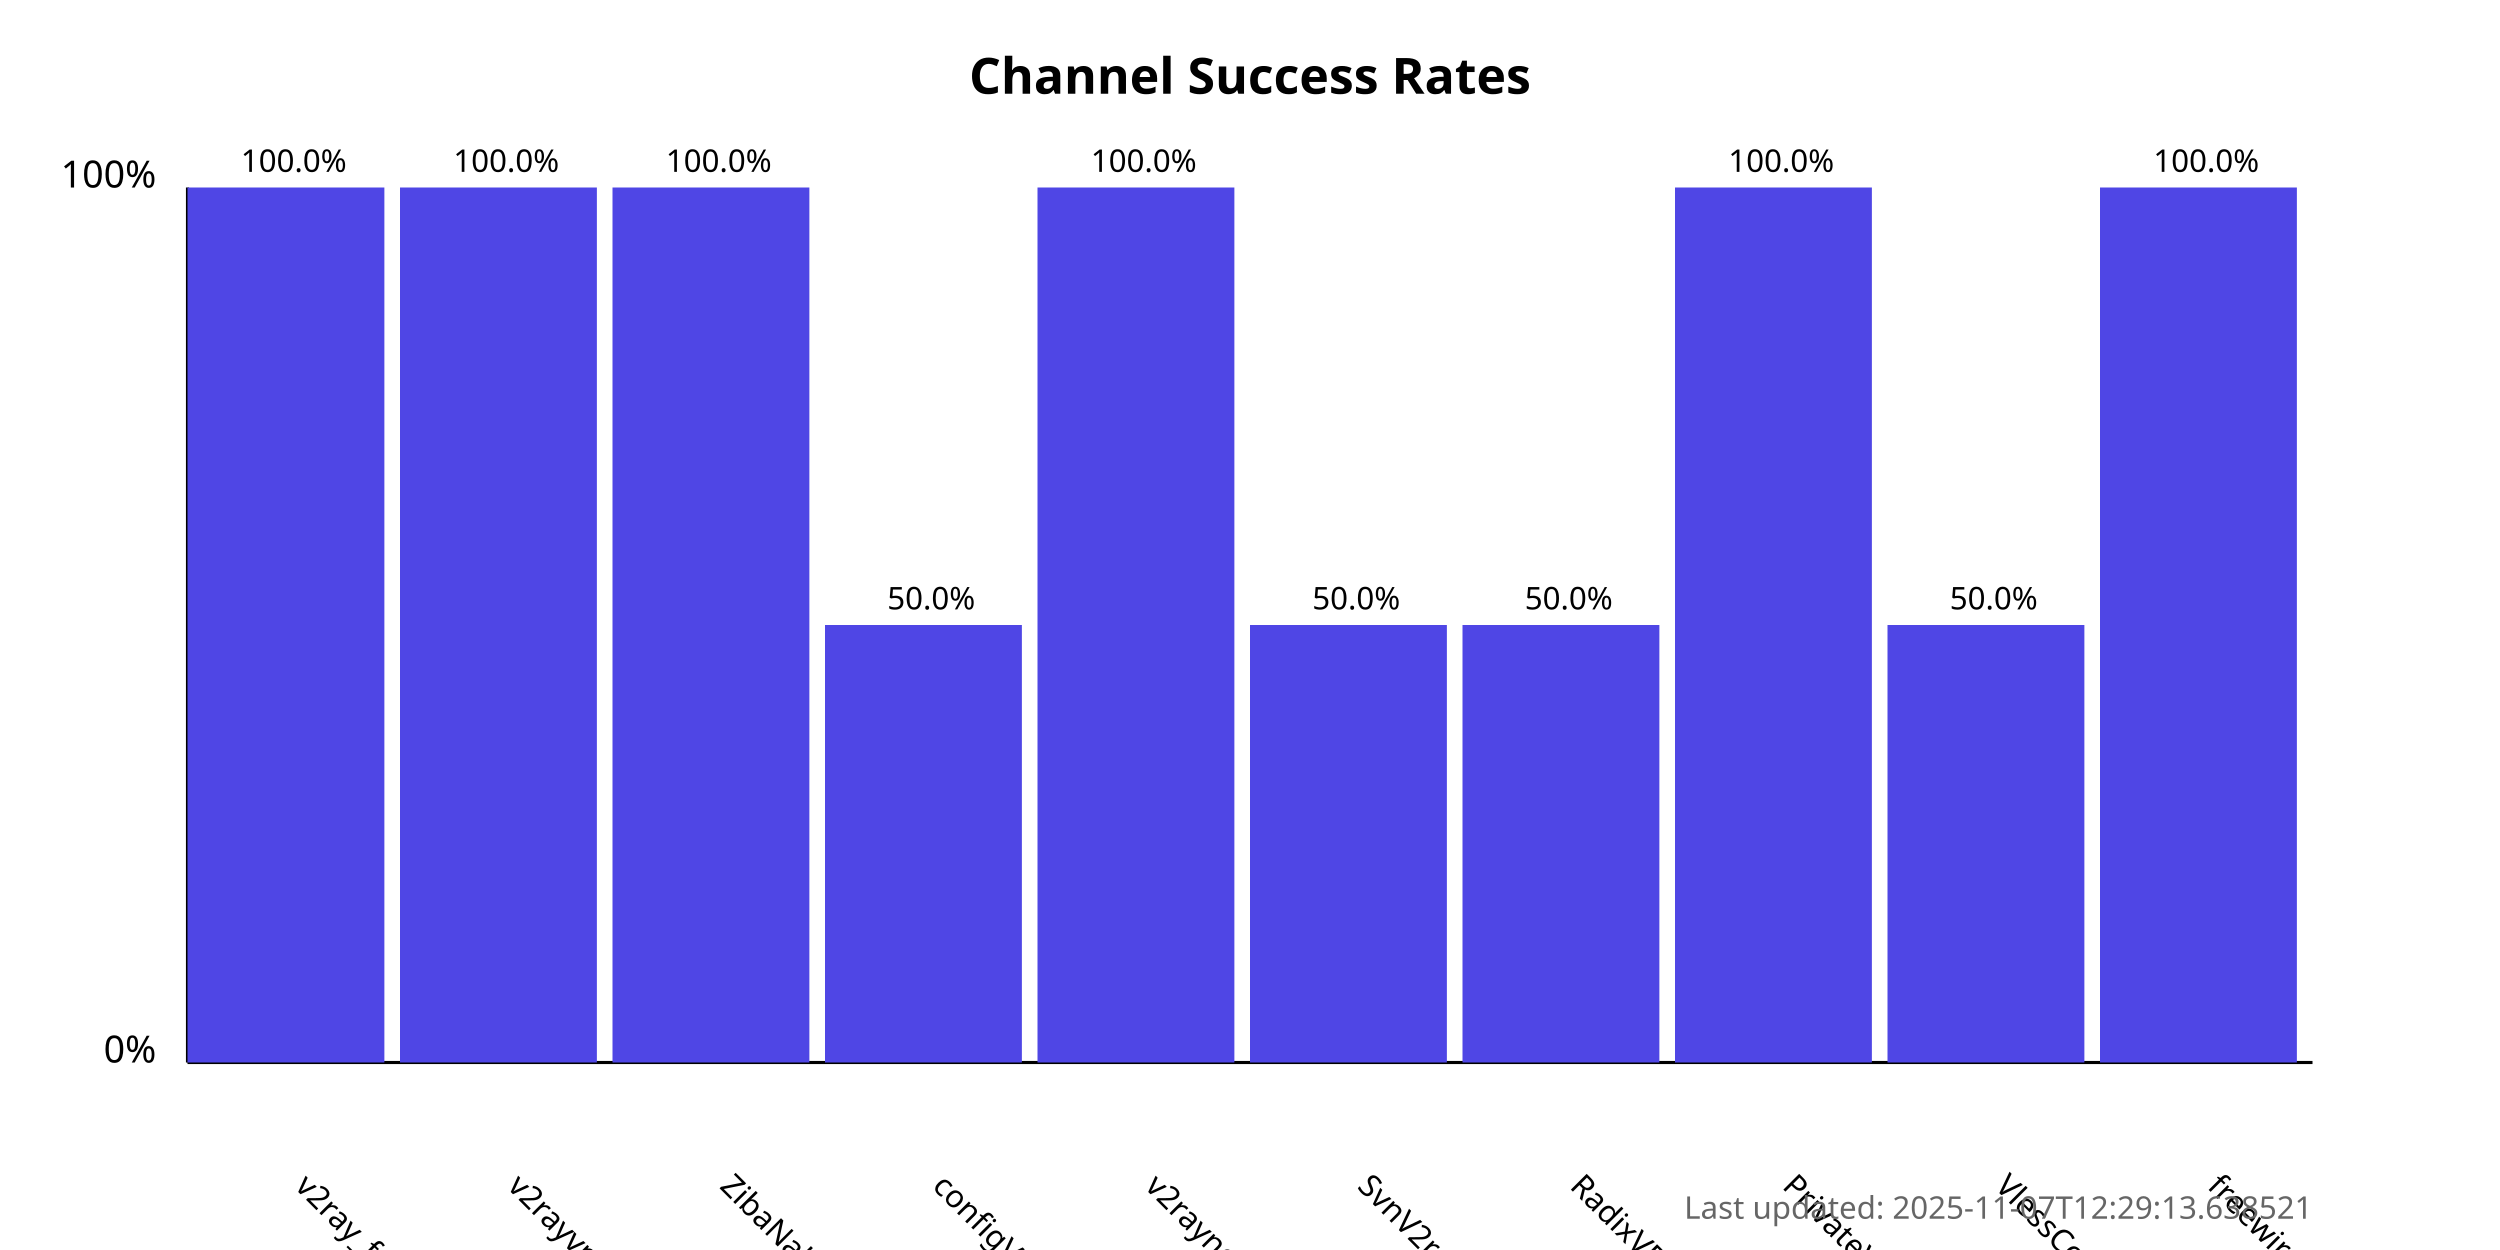
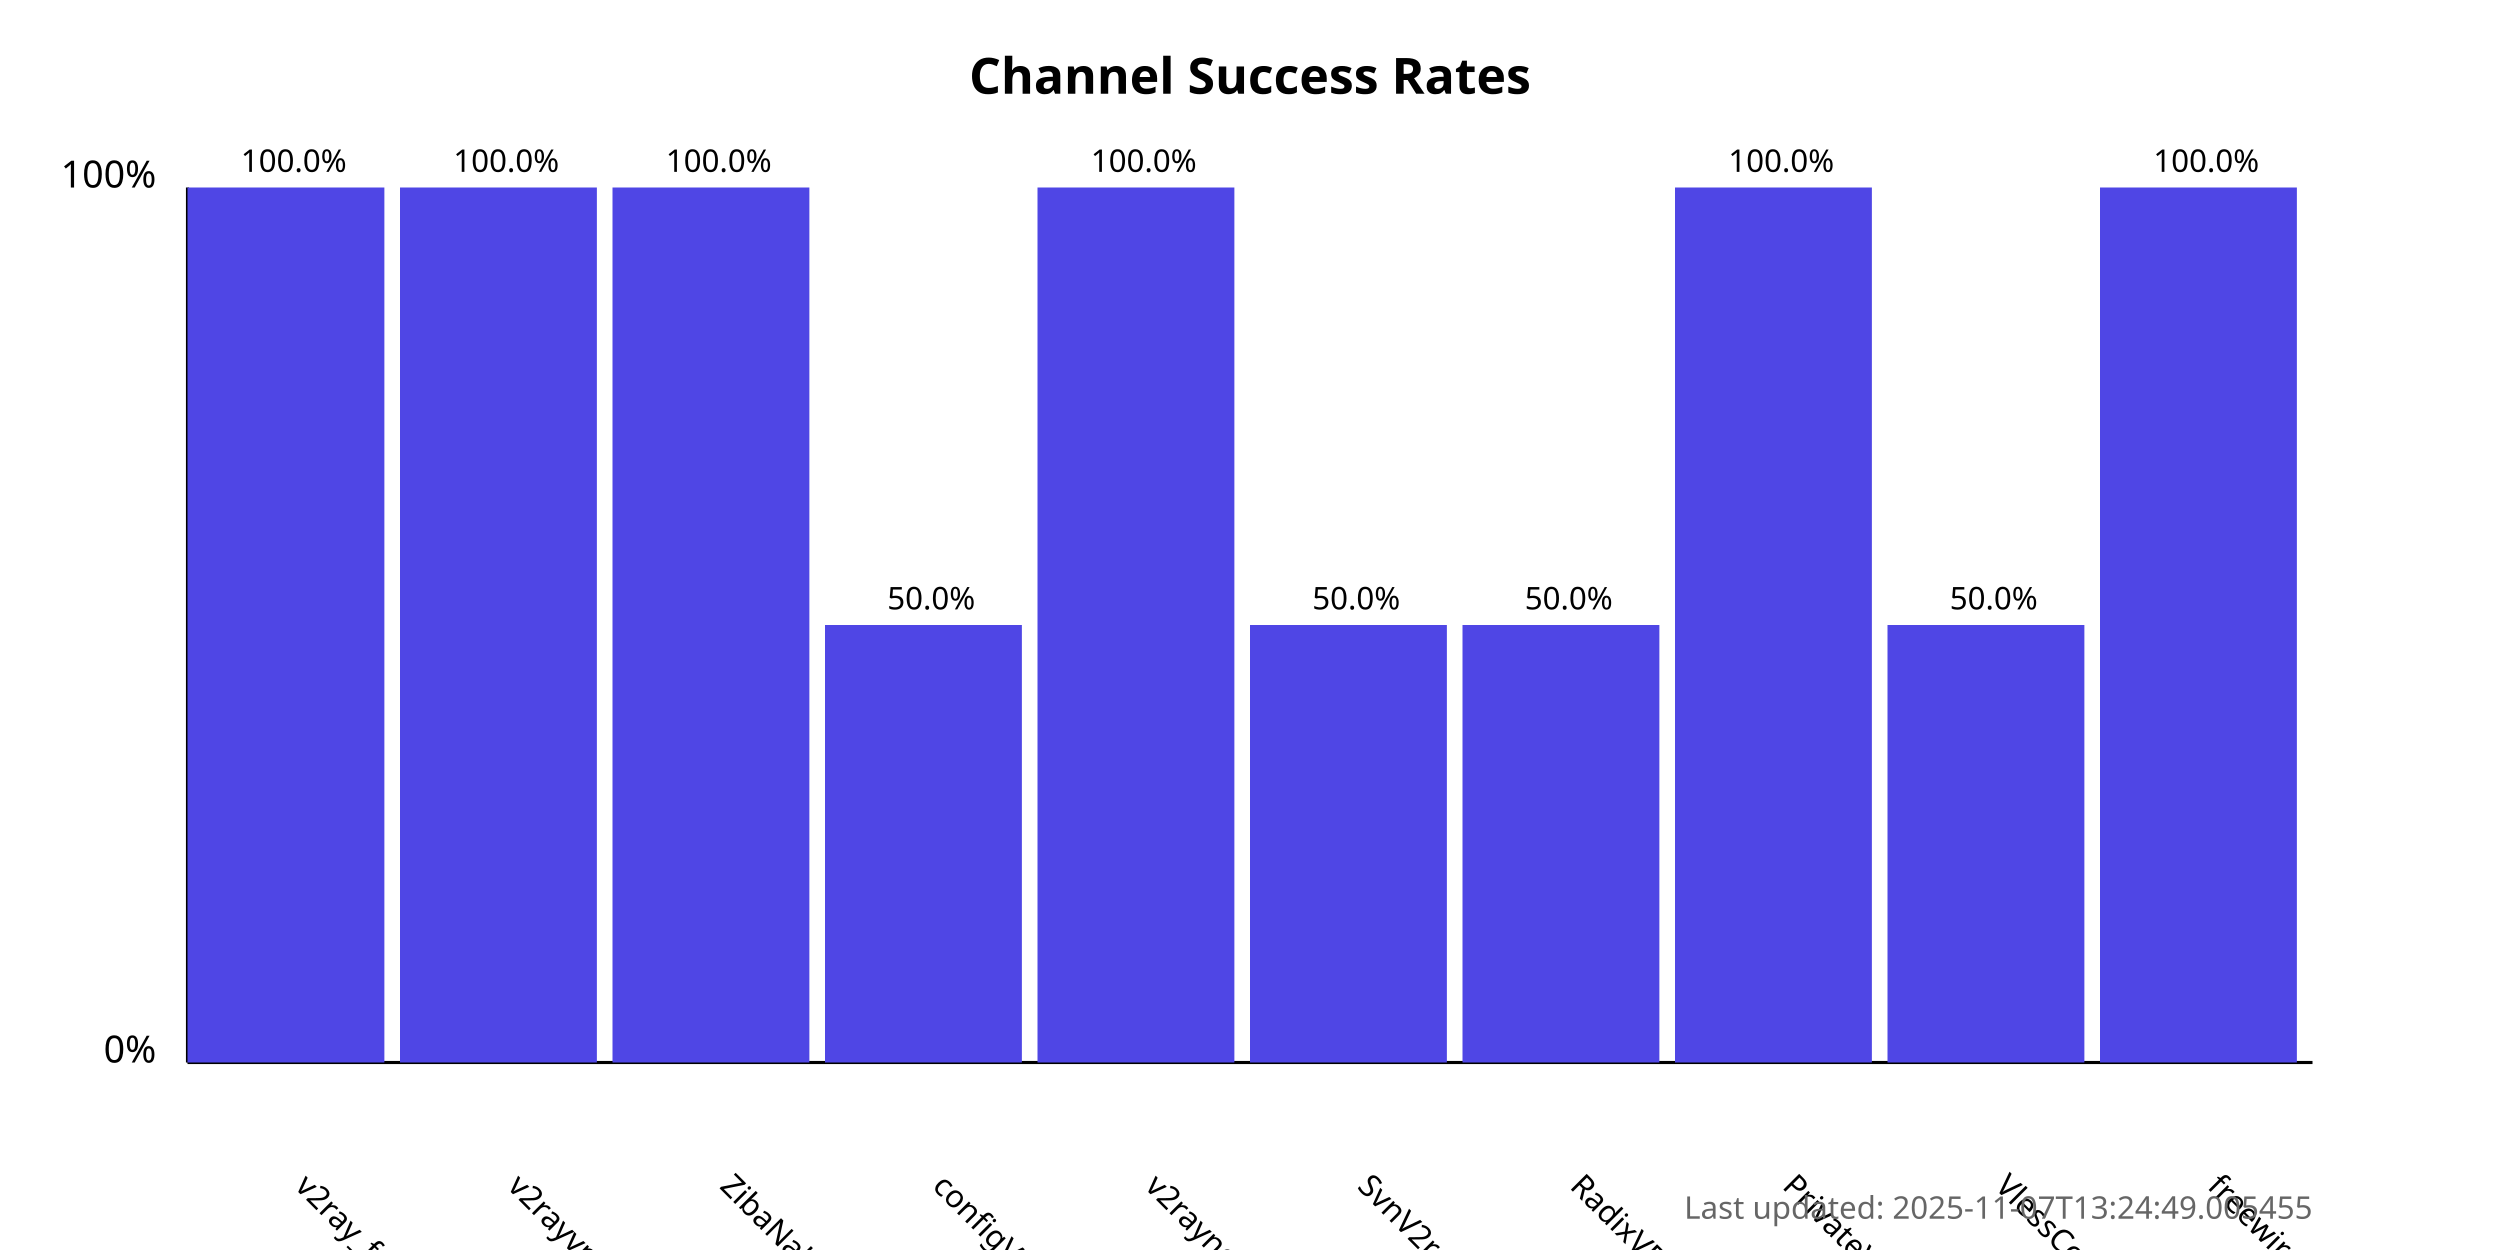
<svg xmlns="http://www.w3.org/2000/svg" width="800" height="400">
  <style>
            .chart-title { font: bold 16px sans-serif; }
            .axis-label { font: 12px sans-serif; }
            .tick-label { font: 10px sans-serif; }
            .bar { fill: #4f46e5; }
            .bar:hover { fill: #6366f1; }
            .timestamp { font: 10px sans-serif; fill: #666; }
        </style>
  <text x="400.0" y="30" text-anchor="middle" class="chart-title">
            Channel Success Rates
        </text>
  <line x1="60" y1="340" x2="60" y2="60" stroke="black" stroke-width="1" />
  <line x1="60" y1="340" x2="740" y2="340" stroke="black" stroke-width="1" />
  <text x="50" y="340" text-anchor="end" class="axis-label">0%</text>
  <text x="50" y="60" text-anchor="end" class="axis-label">100%</text>
  <g>
    <rect x="60" y="60.0" width="63.0" height="280.0" class="bar" />
    <text x="94.0" y="380" transform="rotate(45, 94.0, 380)" text-anchor="start" class="tick-label">
                v2ray_free_conf
            </text>
    <text x="94.0" y="55.0" text-anchor="middle" class="tick-label">
                100.0%
            </text>
  </g>
  <g>
    <rect x="128.0" y="60.0" width="63.0" height="280.0" class="bar" />
    <text x="162.0" y="380" transform="rotate(45, 162.0, 380)" text-anchor="start" class="tick-label">
                v2rayvpno
            </text>
    <text x="162.0" y="55.0" text-anchor="middle" class="tick-label">
                100.0%
            </text>
  </g>
  <g>
    <rect x="196.0" y="60.0" width="63.0" height="280.0" class="bar" />
    <text x="230.0" y="380" transform="rotate(45, 230.0, 380)" text-anchor="start" class="tick-label">
                ZibaNabz
            </text>
    <text x="230.0" y="55.0" text-anchor="middle" class="tick-label">
                100.0%
            </text>
  </g>
  <g>
    <rect x="264.0" y="200.0" width="63.0" height="140.0" class="bar" />
    <text x="298.0" y="380" transform="rotate(45, 298.0, 380)" text-anchor="start" class="tick-label">
                configV2rayForFree
            </text>
    <text x="298.0" y="195.0" text-anchor="middle" class="tick-label">
                50.0%
            </text>
  </g>
  <g>
    <rect x="332.0" y="60.0" width="63.0" height="280.0" class="bar" />
    <text x="366.0" y="380" transform="rotate(45, 366.0, 380)" text-anchor="start" class="tick-label">
                v2rayngvpn
            </text>
    <text x="366.0" y="55.0" text-anchor="middle" class="tick-label">
                100.0%
            </text>
  </g>
  <g>
    <rect x="400.0" y="200.0" width="63.0" height="140.0" class="bar" />
    <text x="434.0" y="380" transform="rotate(45, 434.0, 380)" text-anchor="start" class="tick-label">
                SvnV2ray
            </text>
    <text x="434.0" y="195.0" text-anchor="middle" class="tick-label">
                50.0%
            </text>
  </g>
  <g>
    <rect x="468.0" y="200.0" width="63.0" height="140.0" class="bar" />
    <text x="502.0" y="380" transform="rotate(45, 502.0, 380)" text-anchor="start" class="tick-label">
                RadixVPN
            </text>
    <text x="502.0" y="195.0" text-anchor="middle" class="tick-label">
                50.0%
            </text>
  </g>
  <g>
    <rect x="536.0" y="60.0" width="63.0" height="280.0" class="bar" />
    <text x="570.0" y="380" transform="rotate(45, 570.0, 380)" text-anchor="start" class="tick-label">
                PrivateVPNs
            </text>
    <text x="570.0" y="55.0" text-anchor="middle" class="tick-label">
                100.0%
            </text>
  </g>
  <g>
    <rect x="604.0" y="200.0" width="63.0" height="140.0" class="bar" />
    <text x="638.0" y="380" transform="rotate(45, 638.0, 380)" text-anchor="start" class="tick-label">
                VlessConfig
            </text>
    <text x="638.0" y="195.0" text-anchor="middle" class="tick-label">
                50.0%
            </text>
  </g>
  <g>
    <rect x="672.0" y="60.0" width="63.0" height="280.0" class="bar" />
    <text x="706.0" y="380" transform="rotate(45, 706.0, 380)" text-anchor="start" class="tick-label">
                freewireguard
            </text>
    <text x="706.0" y="55.0" text-anchor="middle" class="tick-label">
                100.0%
            </text>
  </g>
  <text x="740" y="390" text-anchor="end" class="timestamp">
-             Last updated: 2025-11-07T12:29:13.638521
+             Last updated: 2025-11-07T13:24:49.005455
        </text>
</svg>
